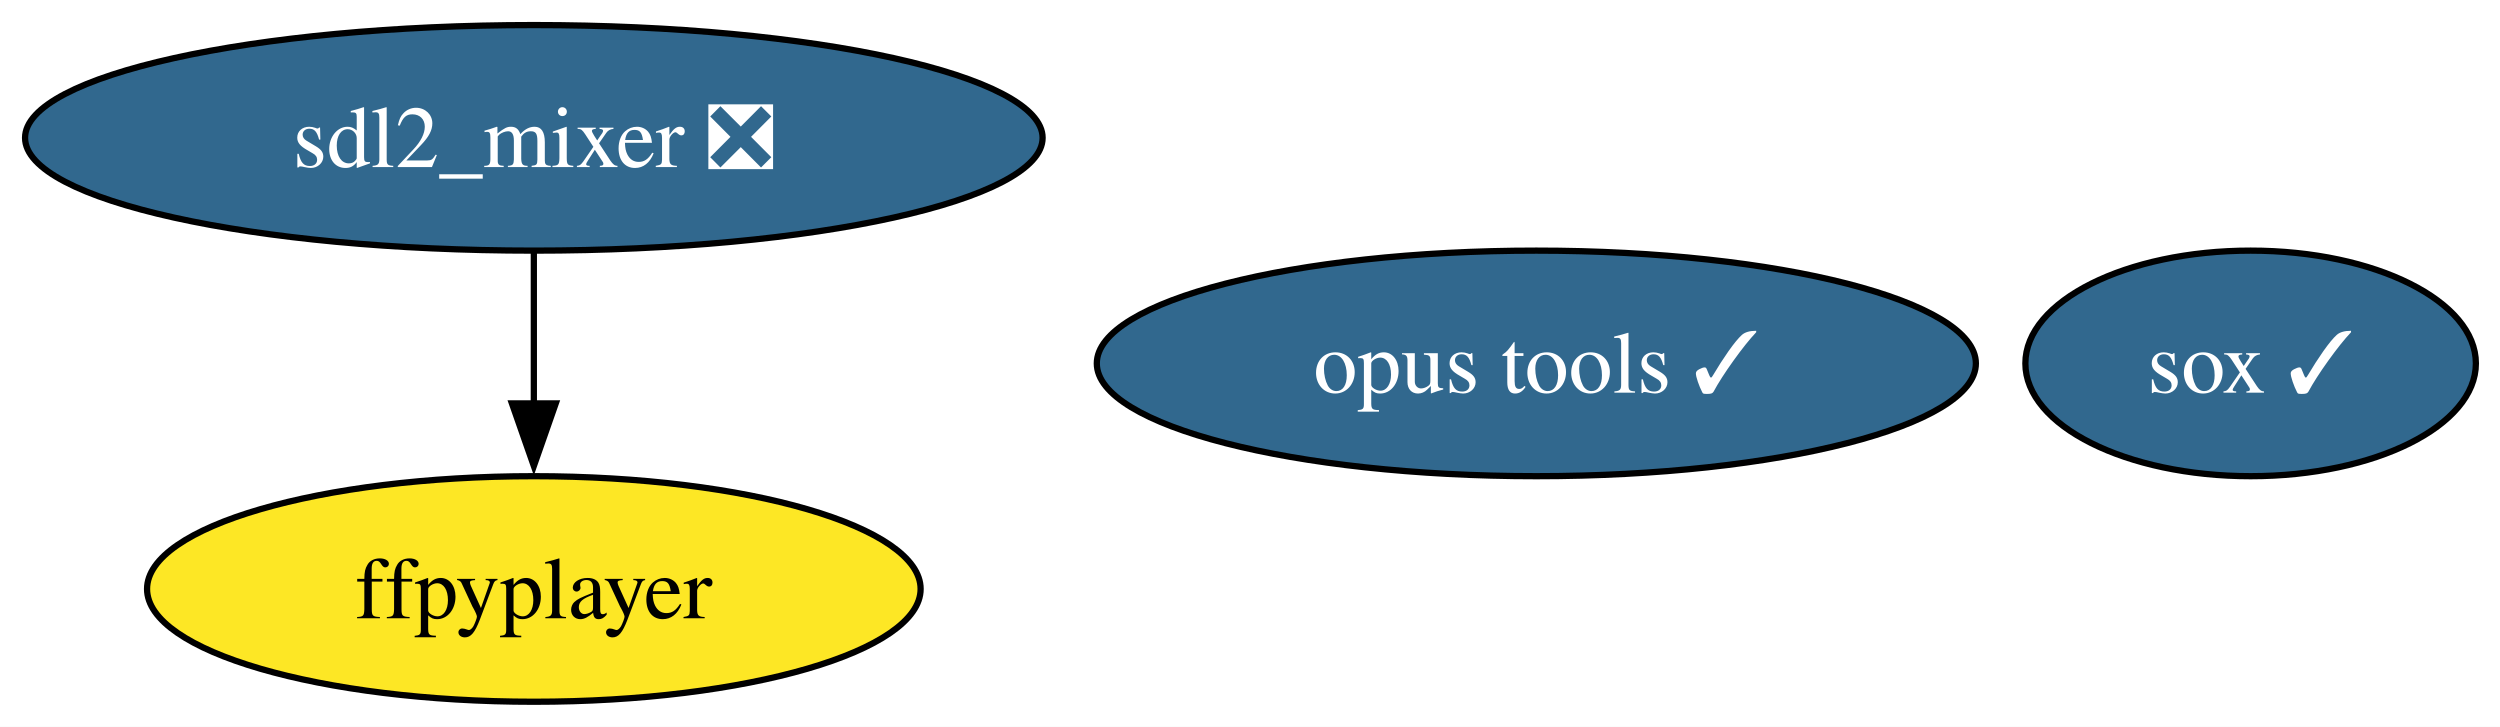
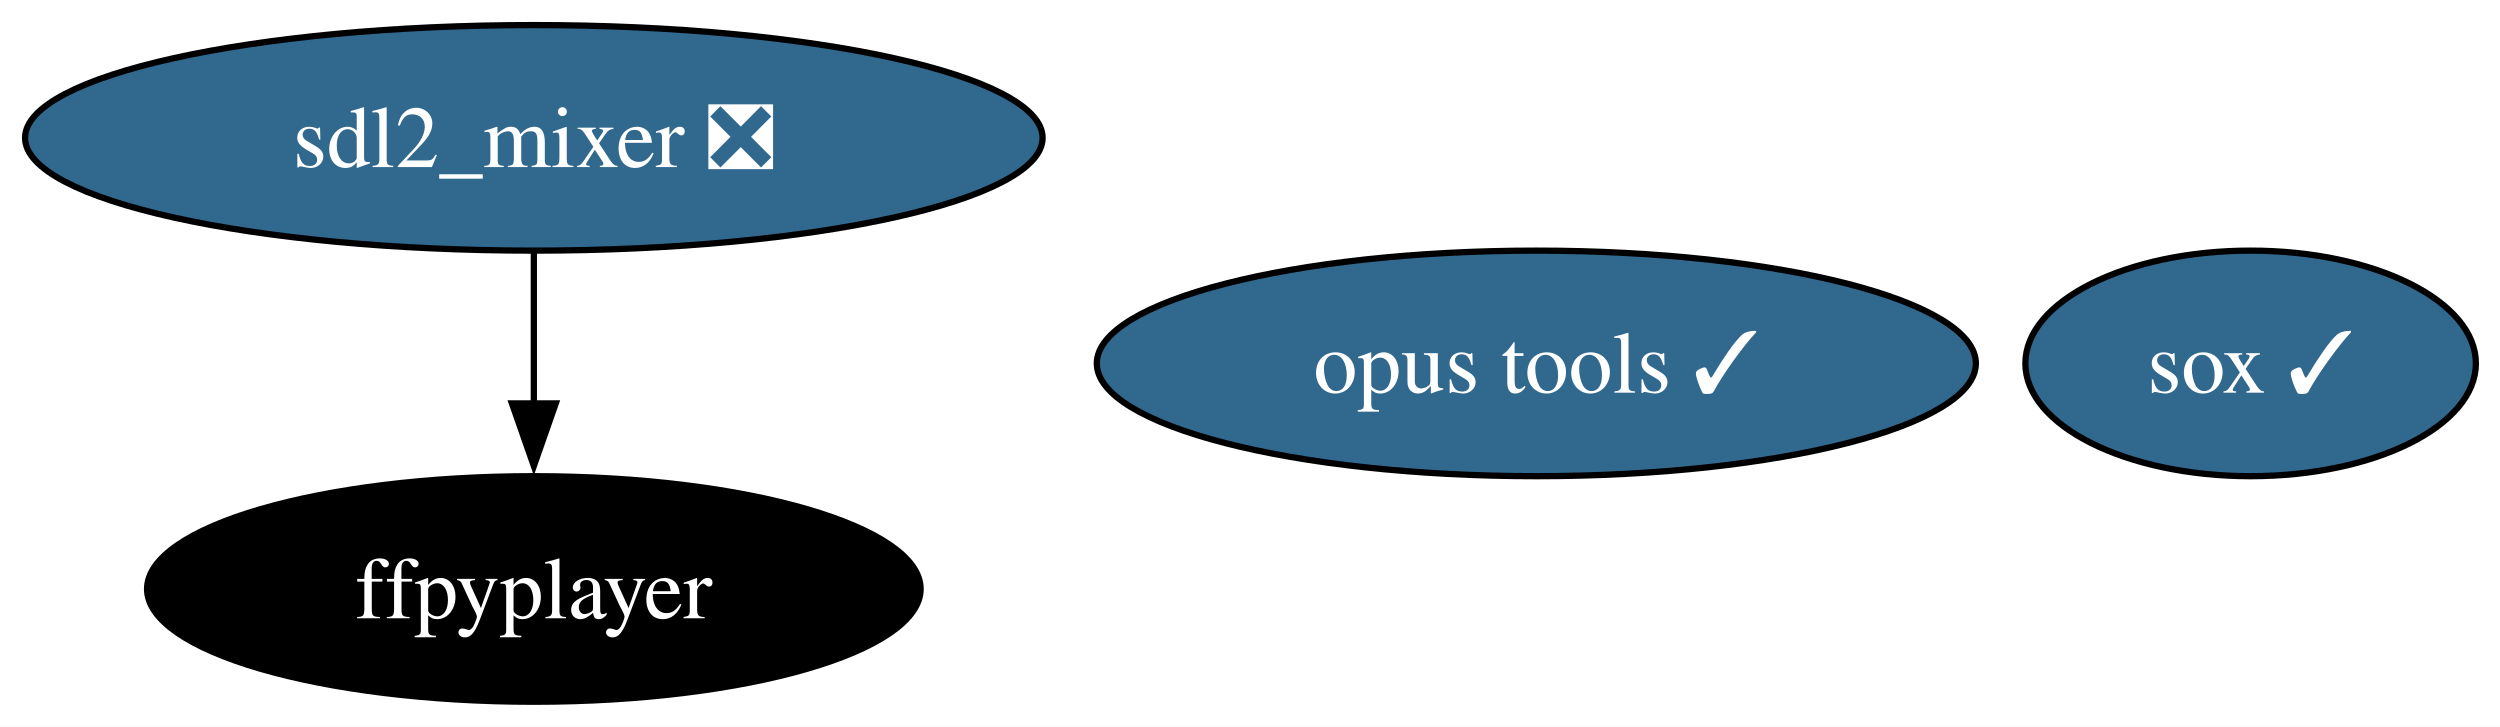
<svg xmlns="http://www.w3.org/2000/svg" xmlns:xlink="http://www.w3.org/1999/xlink" width="399pt" height="116pt" viewBox="0.00 0.00 399.00 116.00">
  <g id="graph0" class="graph" transform="scale(1 1) rotate(0) translate(4 112)">
    <polygon fill="white" stroke="none" points="-4,4 -4,-112 395.15,-112 395.15,4 -4,4" />
    <g id="node1" class="node">
      <g id="a_node1">
        <a xlink:href="https://github.com/conda-forge/sox-feedstock/pull/34" xlink:title="sox ✓">
          <ellipse fill="#31688e" stroke="black" cx="355.2" cy="-54" rx="35.95" ry="18" />
          <text xml:space="preserve" text-anchor="middle" x="355.2" y="-49.33" font-family="Times,serif" font-size="14.00" fill="white">sox ✓</text>
        </a>
      </g>
    </g>
    <g id="node2" class="node">
      <g id="a_node2">
        <a xlink:href="https://github.com/conda-forge/sdl2_mixer-feedstock/pull/19" xlink:title="sdl2_mixer ❎">
          <ellipse fill="#31688e" stroke="black" cx="81.2" cy="-90" rx="81.2" ry="18" />
          <text xml:space="preserve" text-anchor="middle" x="81.2" y="-85.33" font-family="Times,serif" font-size="14.00" fill="white">sdl2_mixer ❎</text>
        </a>
      </g>
    </g>
    <g id="node3" class="node">
      <g id="a_node3">
        <a xlink:href="https://github.com/conda-forge/ffpyplayer-feedstock" xlink:title="ffpyplayer">
-           <ellipse fill="#fde725" stroke="black" cx="81.2" cy="-18" rx="61.73" ry="18" />
-           <text xml:space="preserve" text-anchor="middle" x="81.2" y="-13.32" font-family="Times,serif" font-size="14.00">ffpyplayer</text>
+           <ellipse fill="#000000" stroke="black" cx="81.2" cy="-18" rx="61.73" ry="18" />
+           <text xml:space="preserve" text-anchor="middle" x="81.2" y="-13.32" font-family="Times,serif" font-size="14.00" fill="white">ffpyplayer</text>
        </a>
      </g>
    </g>
    <g id="edge1" class="edge">
      <path fill="none" stroke="black" d="M81.2,-71.7C81.2,-64.41 81.2,-55.73 81.2,-47.54" />
      <polygon fill="black" stroke="black" points="84.7,-47.62 81.2,-37.62 77.7,-47.62 84.7,-47.62" />
    </g>
    <g id="node4" class="node">
      <g id="a_node4">
        <a xlink:href="https://github.com/conda-forge/opus-tools-feedstock/pull/3" xlink:title="opus tools ✓">
          <ellipse fill="#31688e" stroke="black" cx="241.2" cy="-54" rx="70.15" ry="18" />
          <text xml:space="preserve" text-anchor="middle" x="241.2" y="-49.33" font-family="Times,serif" font-size="14.00" fill="white">opus tools ✓</text>
        </a>
      </g>
    </g>
  </g>
</svg>
